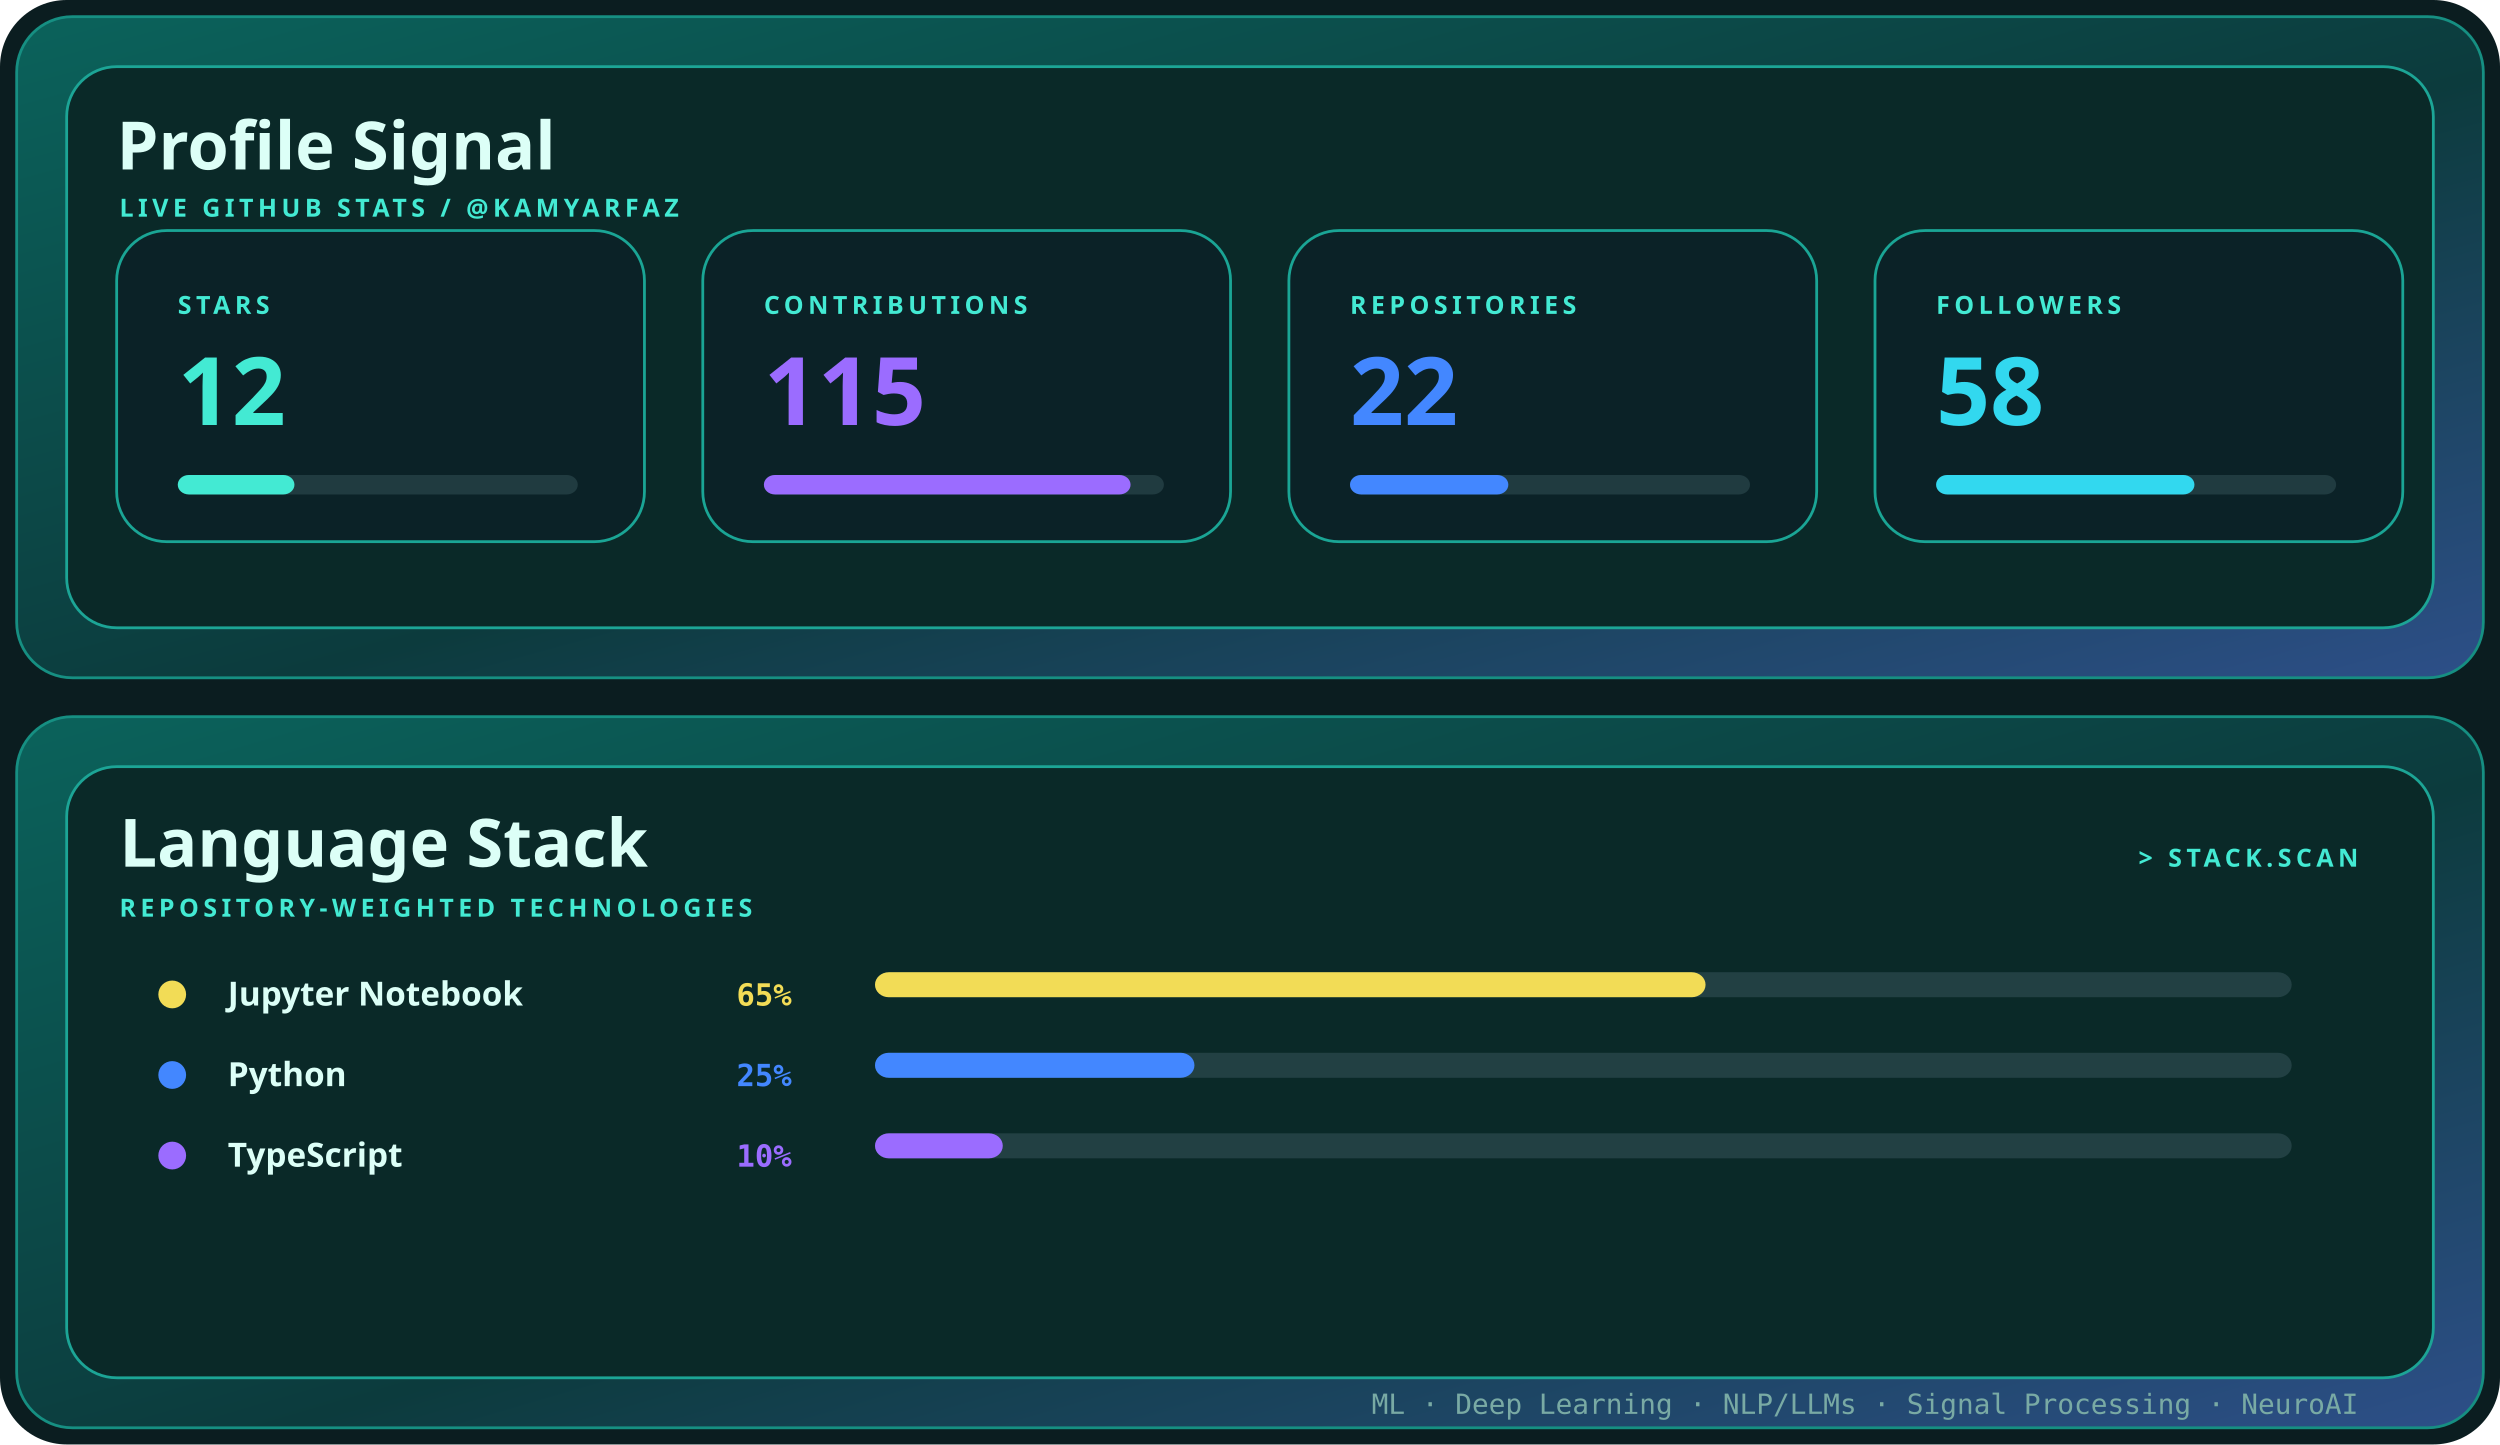
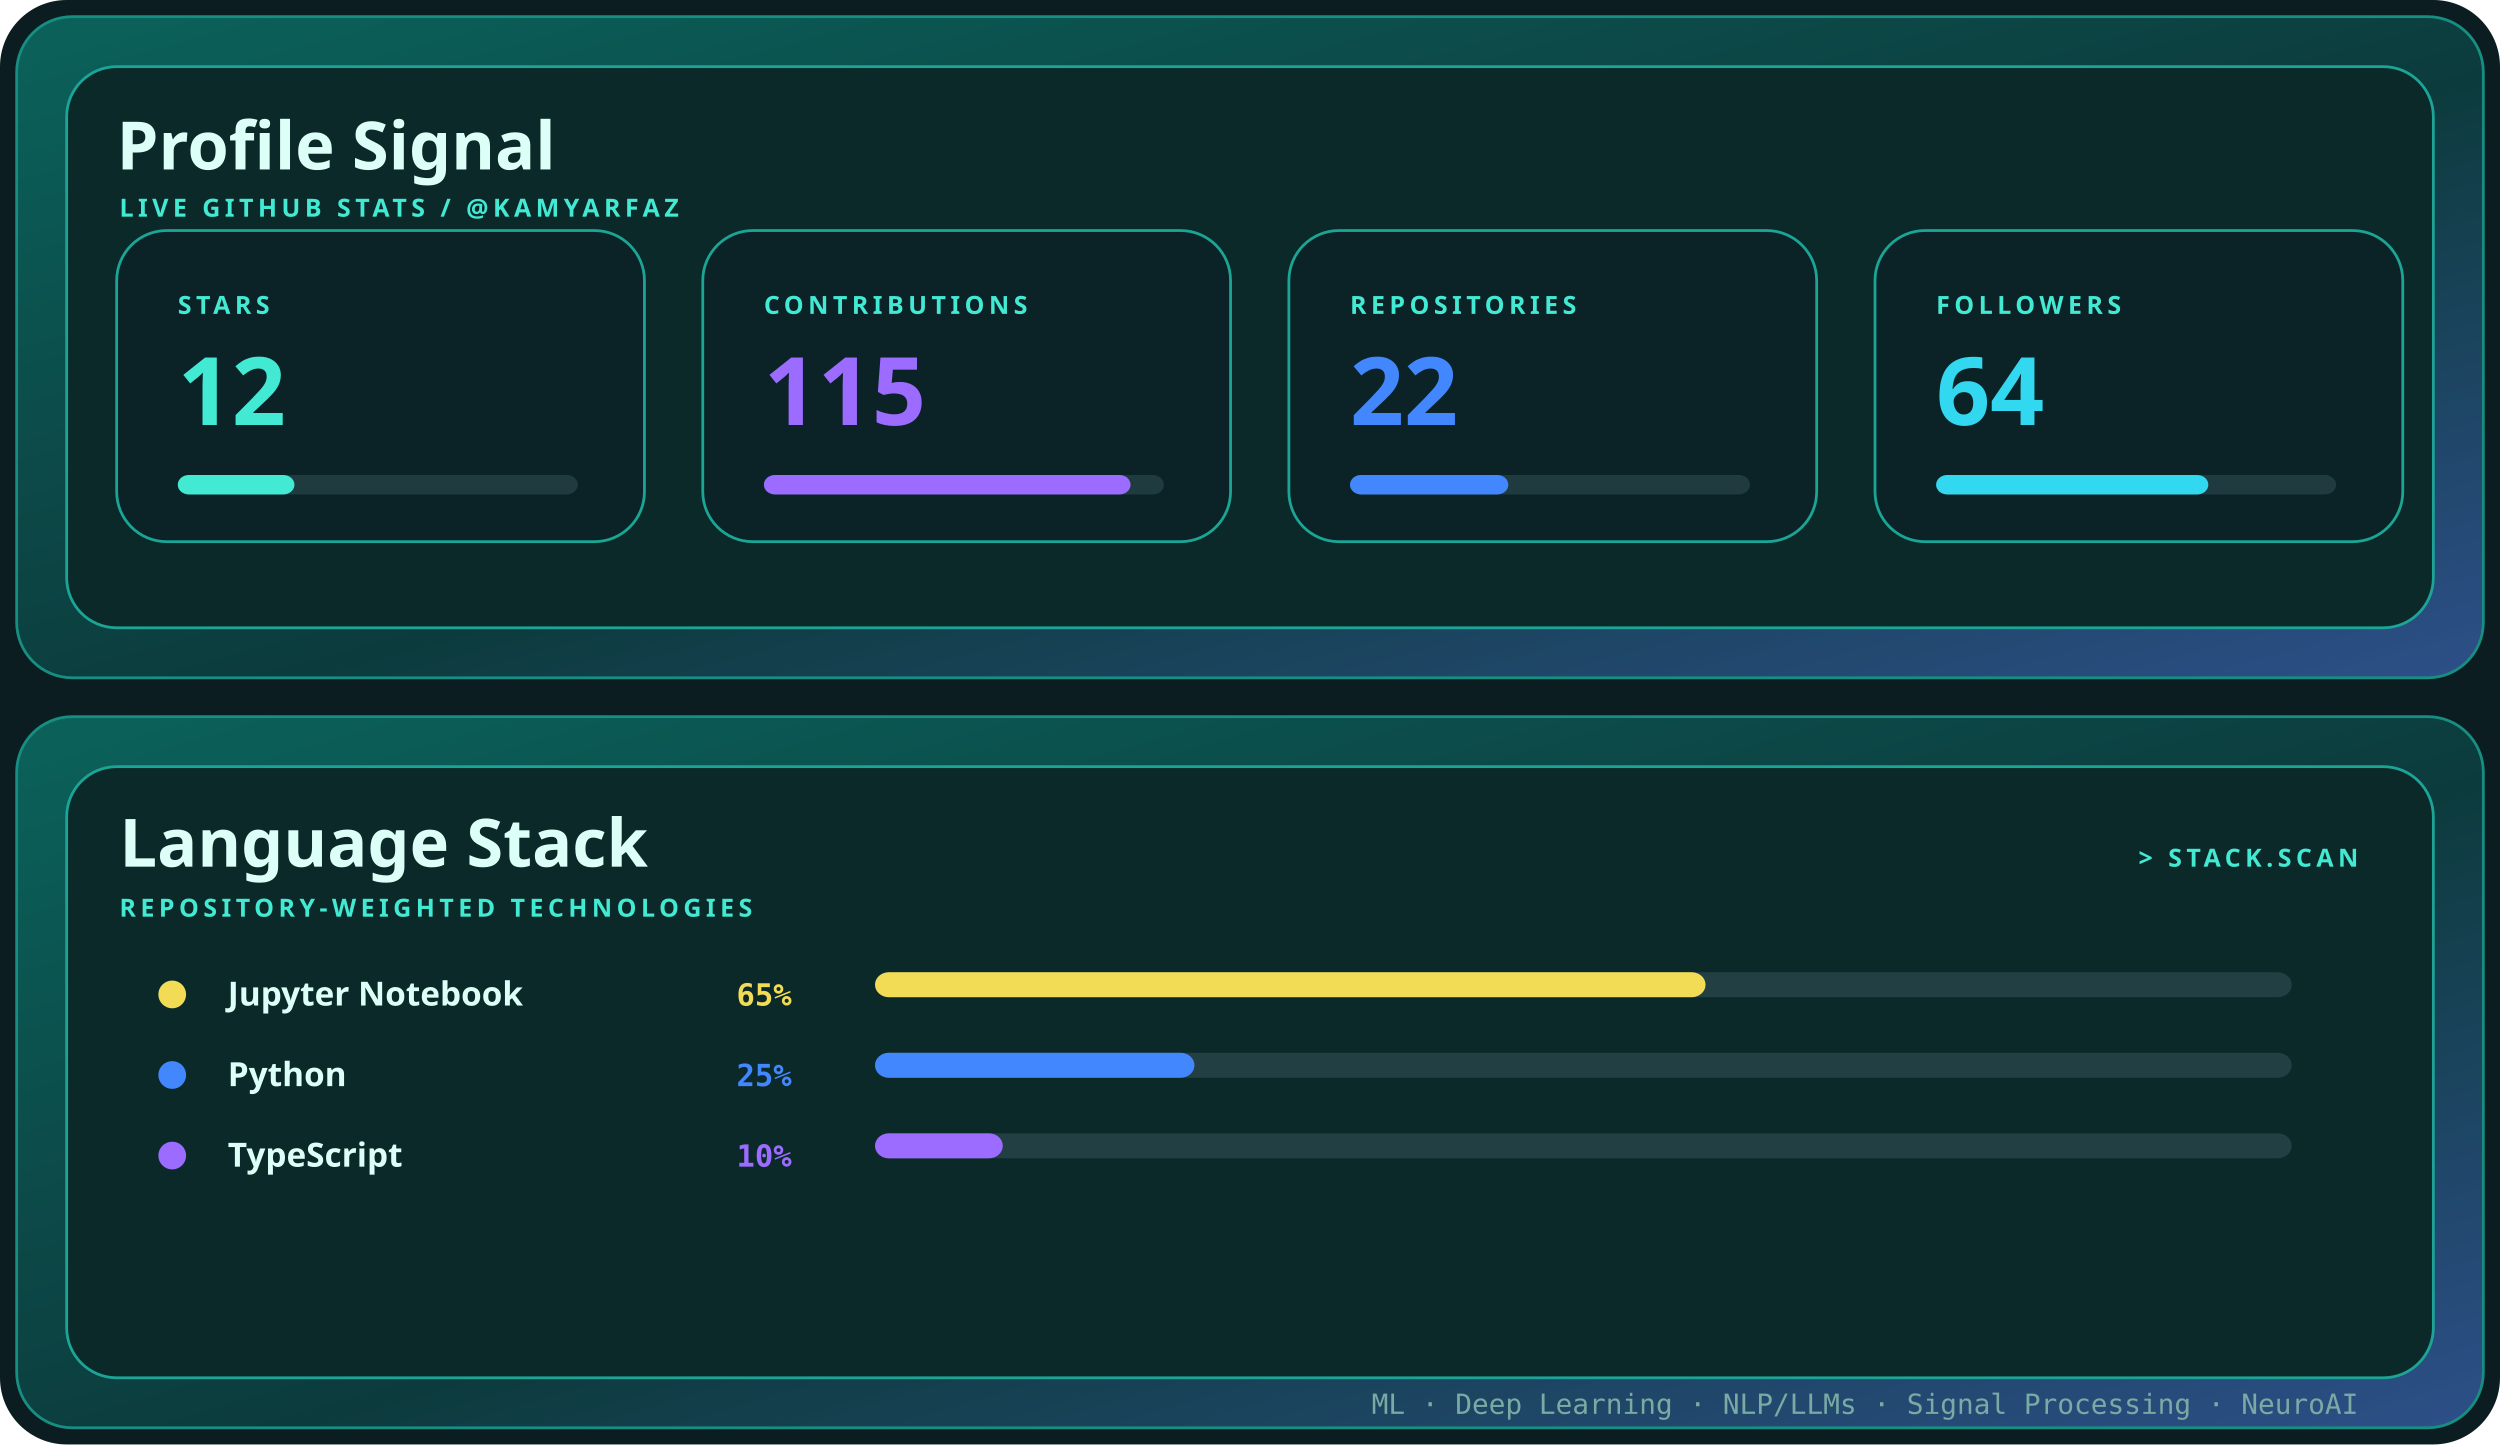
<svg xmlns="http://www.w3.org/2000/svg" width="900" height="520" viewBox="0 0 900 520" role="img" aria-label="Profile signal and language stack for kamyarfaz">
  <defs>
    <linearGradient id="shell" x1="0" y1="0" x2="1" y2="1">
      <stop stop-color="#0b625b" />
      <stop offset=".55" stop-color="#0c3b3d" />
      <stop offset="1" stop-color="#2d4f88" />
    </linearGradient>
    <style>.display{font:700 28px 'Trebuchet MS',sans-serif;fill:#dcfff7}.title{font:700 24px 'Trebuchet MS',sans-serif;fill:#dcfff7}.label{font:700 9px 'Trebuchet MS',sans-serif;fill:#43ead3;letter-spacing:1.6px}.body{font:12px 'Trebuchet MS',sans-serif;fill:#79aaa4}.mono{font:10px ui-monospace,Consolas,monospace;fill:#79aaa4}@media(prefers-reduced-motion:reduce){*{animation:none!important}}.metric{font:700 34px 'Trebuchet MS',sans-serif}.language{font:700 12px 'Trebuchet MS',sans-serif;fill:#dcfff7}.percent{font:700 11px ui-monospace,Consolas,monospace}.bar{transform-origin:left;animation:grow .85s cubic-bezier(.32,.72,0,1) both}@keyframes grow{from{transform:scaleX(0)}to{transform:scaleX(1)}}</style>
  </defs>
  <rect width="900" height="520" rx="24" fill="#0b1d20" />
  <rect x="6" y="6" width="888" height="238" rx="20" fill="url(#shell)" stroke="#168f82" />
  <rect x="24" y="24" width="852" height="202" rx="18" fill="#0a2928" stroke="#1ca596" />
  <text x="42" y="61" class="title">Profile Signal</text>
  <text x="43" y="78" class="label">LIVE GITHUB STATS / @KAMYARFAZ</text>
  <g transform="translate(42 83)">
    <rect width="190" height="112" rx="18" fill="#0b2227" stroke="#1aa595" />
    <text x="22" y="30" class="label">STARS</text>
    <text x="22" y="70" class="metric" fill="#43ead3">
      <tspan fill="#43ead3">12</tspan>
    </text>
    <rect x="22" y="88" width="144" height="7" rx="4" fill="#203b40" />
    <rect x="22" y="88" width="42" height="7" rx="4" fill="#43ead3" class="bar" style="animation-delay:0.00s" />
  </g>
  <g transform="translate(253 83)">
    <rect width="190" height="112" rx="18" fill="#0b2227" stroke="#1aa595" />
    <text x="22" y="30" class="label">CONTRIBUTIONS</text>
    <text x="22" y="70" class="metric" fill="#9b6cff">
      <tspan fill="#9b6cff">115</tspan>
    </text>
    <rect x="22" y="88" width="144" height="7" rx="4" fill="#203b40" />
    <rect x="22" y="88" width="132" height="7" rx="4" fill="#9b6cff" class="bar" style="animation-delay:0.10s" />
  </g>
  <g transform="translate(464 83)">
    <rect width="190" height="112" rx="18" fill="#0b2227" stroke="#1aa595" />
    <text x="22" y="30" class="label">REPOSITORIES</text>
    <text x="22" y="70" class="metric" fill="#4387ff">
      <tspan fill="#4387ff">22</tspan>
    </text>
    <rect x="22" y="88" width="144" height="7" rx="4" fill="#203b40" />
    <rect x="22" y="88" width="57" height="7" rx="4" fill="#4387ff" class="bar" style="animation-delay:0.20s" />
  </g>
  <g transform="translate(675 83)">
    <rect width="190" height="112" rx="18" fill="#0b2227" stroke="#1aa595" />
    <text x="22" y="30" class="label">FOLLOWERS</text>
    <text x="22" y="70" class="metric" fill="#32d8ef">
-       <tspan fill="#32d8ef">58</tspan>
+       <tspan fill="#32d8ef">64</tspan>
    </text>
    <rect x="22" y="88" width="144" height="7" rx="4" fill="#203b40" />
-     <rect x="22" y="88" width="93" height="7" rx="4" fill="#32d8ef" class="bar" style="animation-delay:0.30s" />
+     <rect x="22" y="88" width="98" height="7" rx="4" fill="#32d8ef" class="bar" style="animation-delay:0.30s" />
  </g>
  <rect x="6" y="258" width="888" height="256" rx="20" fill="url(#shell)" stroke="#168f82" />
  <rect x="24" y="276" width="852" height="220" rx="18" fill="#0a2928" stroke="#1ca596" />
  <text x="43" y="312" class="title">Language Stack</text>
  <text x="43" y="330" class="label">REPOSITORY-WEIGHTED TECHNOLOGIES</text>
  <text x="849" y="312" text-anchor="end" class="label">&gt; STACK.SCAN</text>
  <circle cx="62" cy="358" r="5" fill="#f2dc56" />
  <text x="82" y="362" class="language">Jupyter Notebook</text>
  <text x="285" y="362" text-anchor="end" class="percent" fill="#f2dc56">
    <tspan fill="#f2dc56">65%</tspan>
  </text>
  <rect x="315" y="350" width="510" height="9" rx="5" fill="#224043" />
  <rect x="315" y="350" width="299" height="9" rx="5" fill="#f2dc56" class="bar" style="animation-delay:0.15s" />
  <circle cx="62" cy="387" r="5" fill="#4387ff" />
  <text x="82" y="391" class="language">Python</text>
  <text x="285" y="391" text-anchor="end" class="percent" fill="#4387ff">
    <tspan fill="#4387ff">25%</tspan>
  </text>
  <rect x="315" y="379" width="510" height="9" rx="5" fill="#224043" />
  <rect x="315" y="379" width="115" height="9" rx="5" fill="#4387ff" class="bar" style="animation-delay:0.23s" />
  <circle cx="62" cy="416" r="5" fill="#9b6cff" />
  <text x="82" y="420" class="language">TypeScript</text>
  <text x="285" y="420" text-anchor="end" class="percent" fill="#9b6cff">
    <tspan fill="#9b6cff">10%</tspan>
  </text>
  <rect x="315" y="408" width="510" height="9" rx="5" fill="#224043" />
  <rect x="315" y="408" width="46" height="9" rx="5" fill="#9b6cff" class="bar" style="animation-delay:0.31s" />
  <text x="849" y="509" text-anchor="end" class="mono">ML · Deep Learning · NLP/LLMs · Signal Processing · NeuroAI</text>
</svg>
